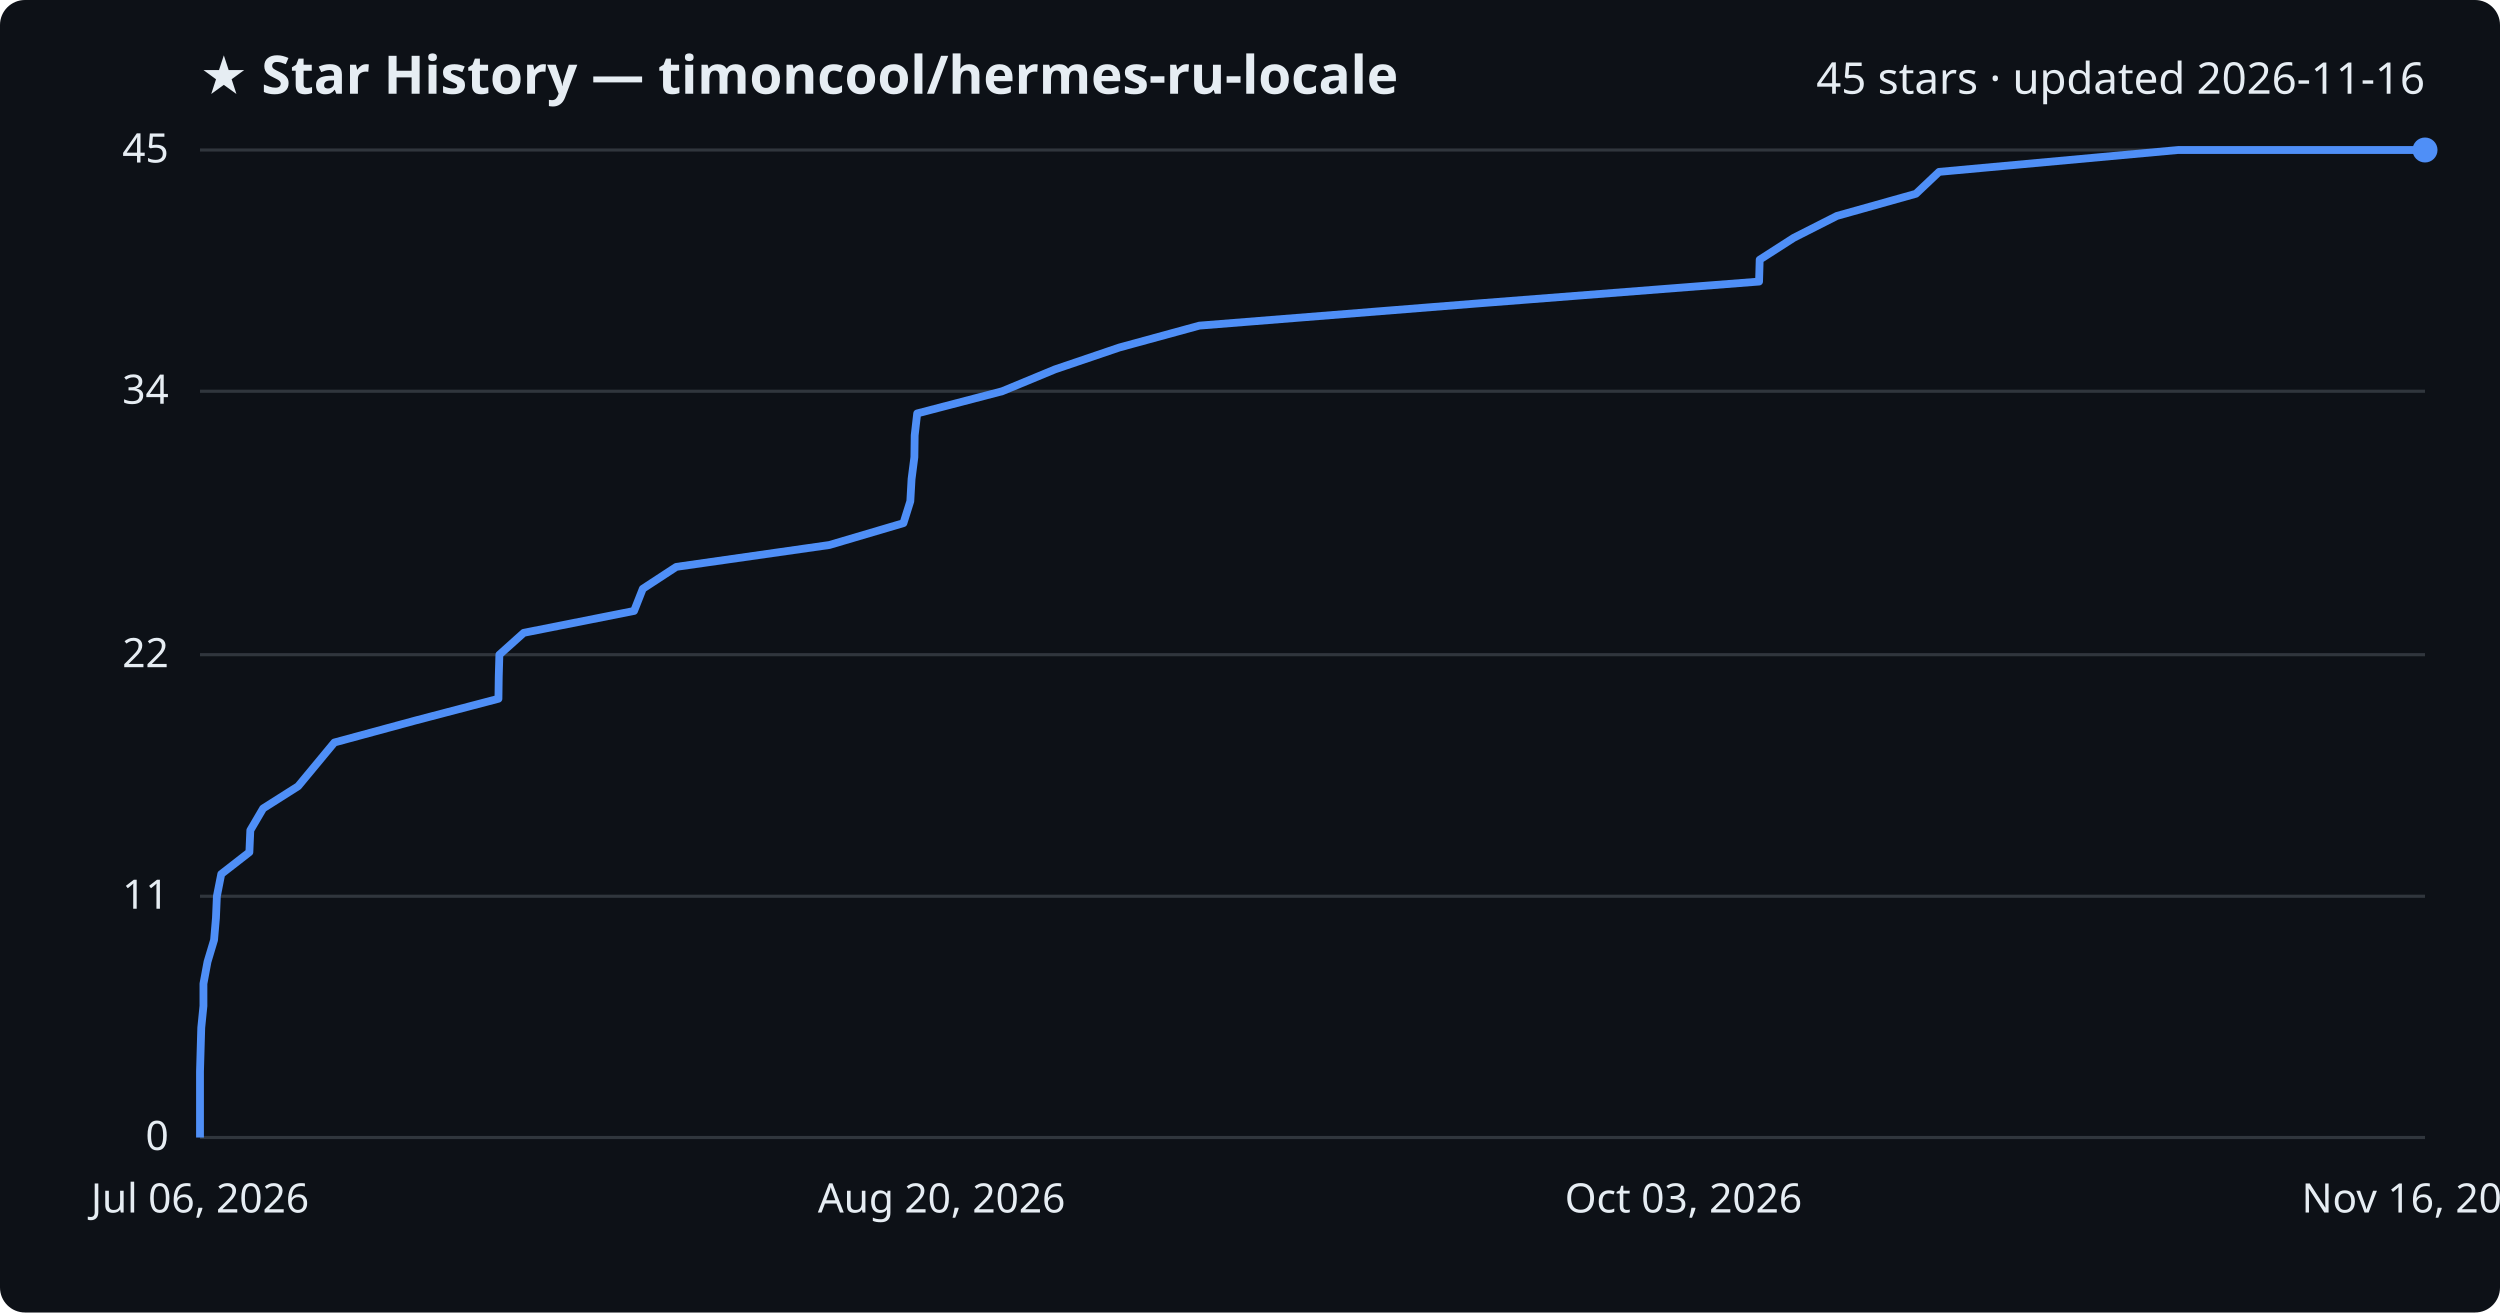
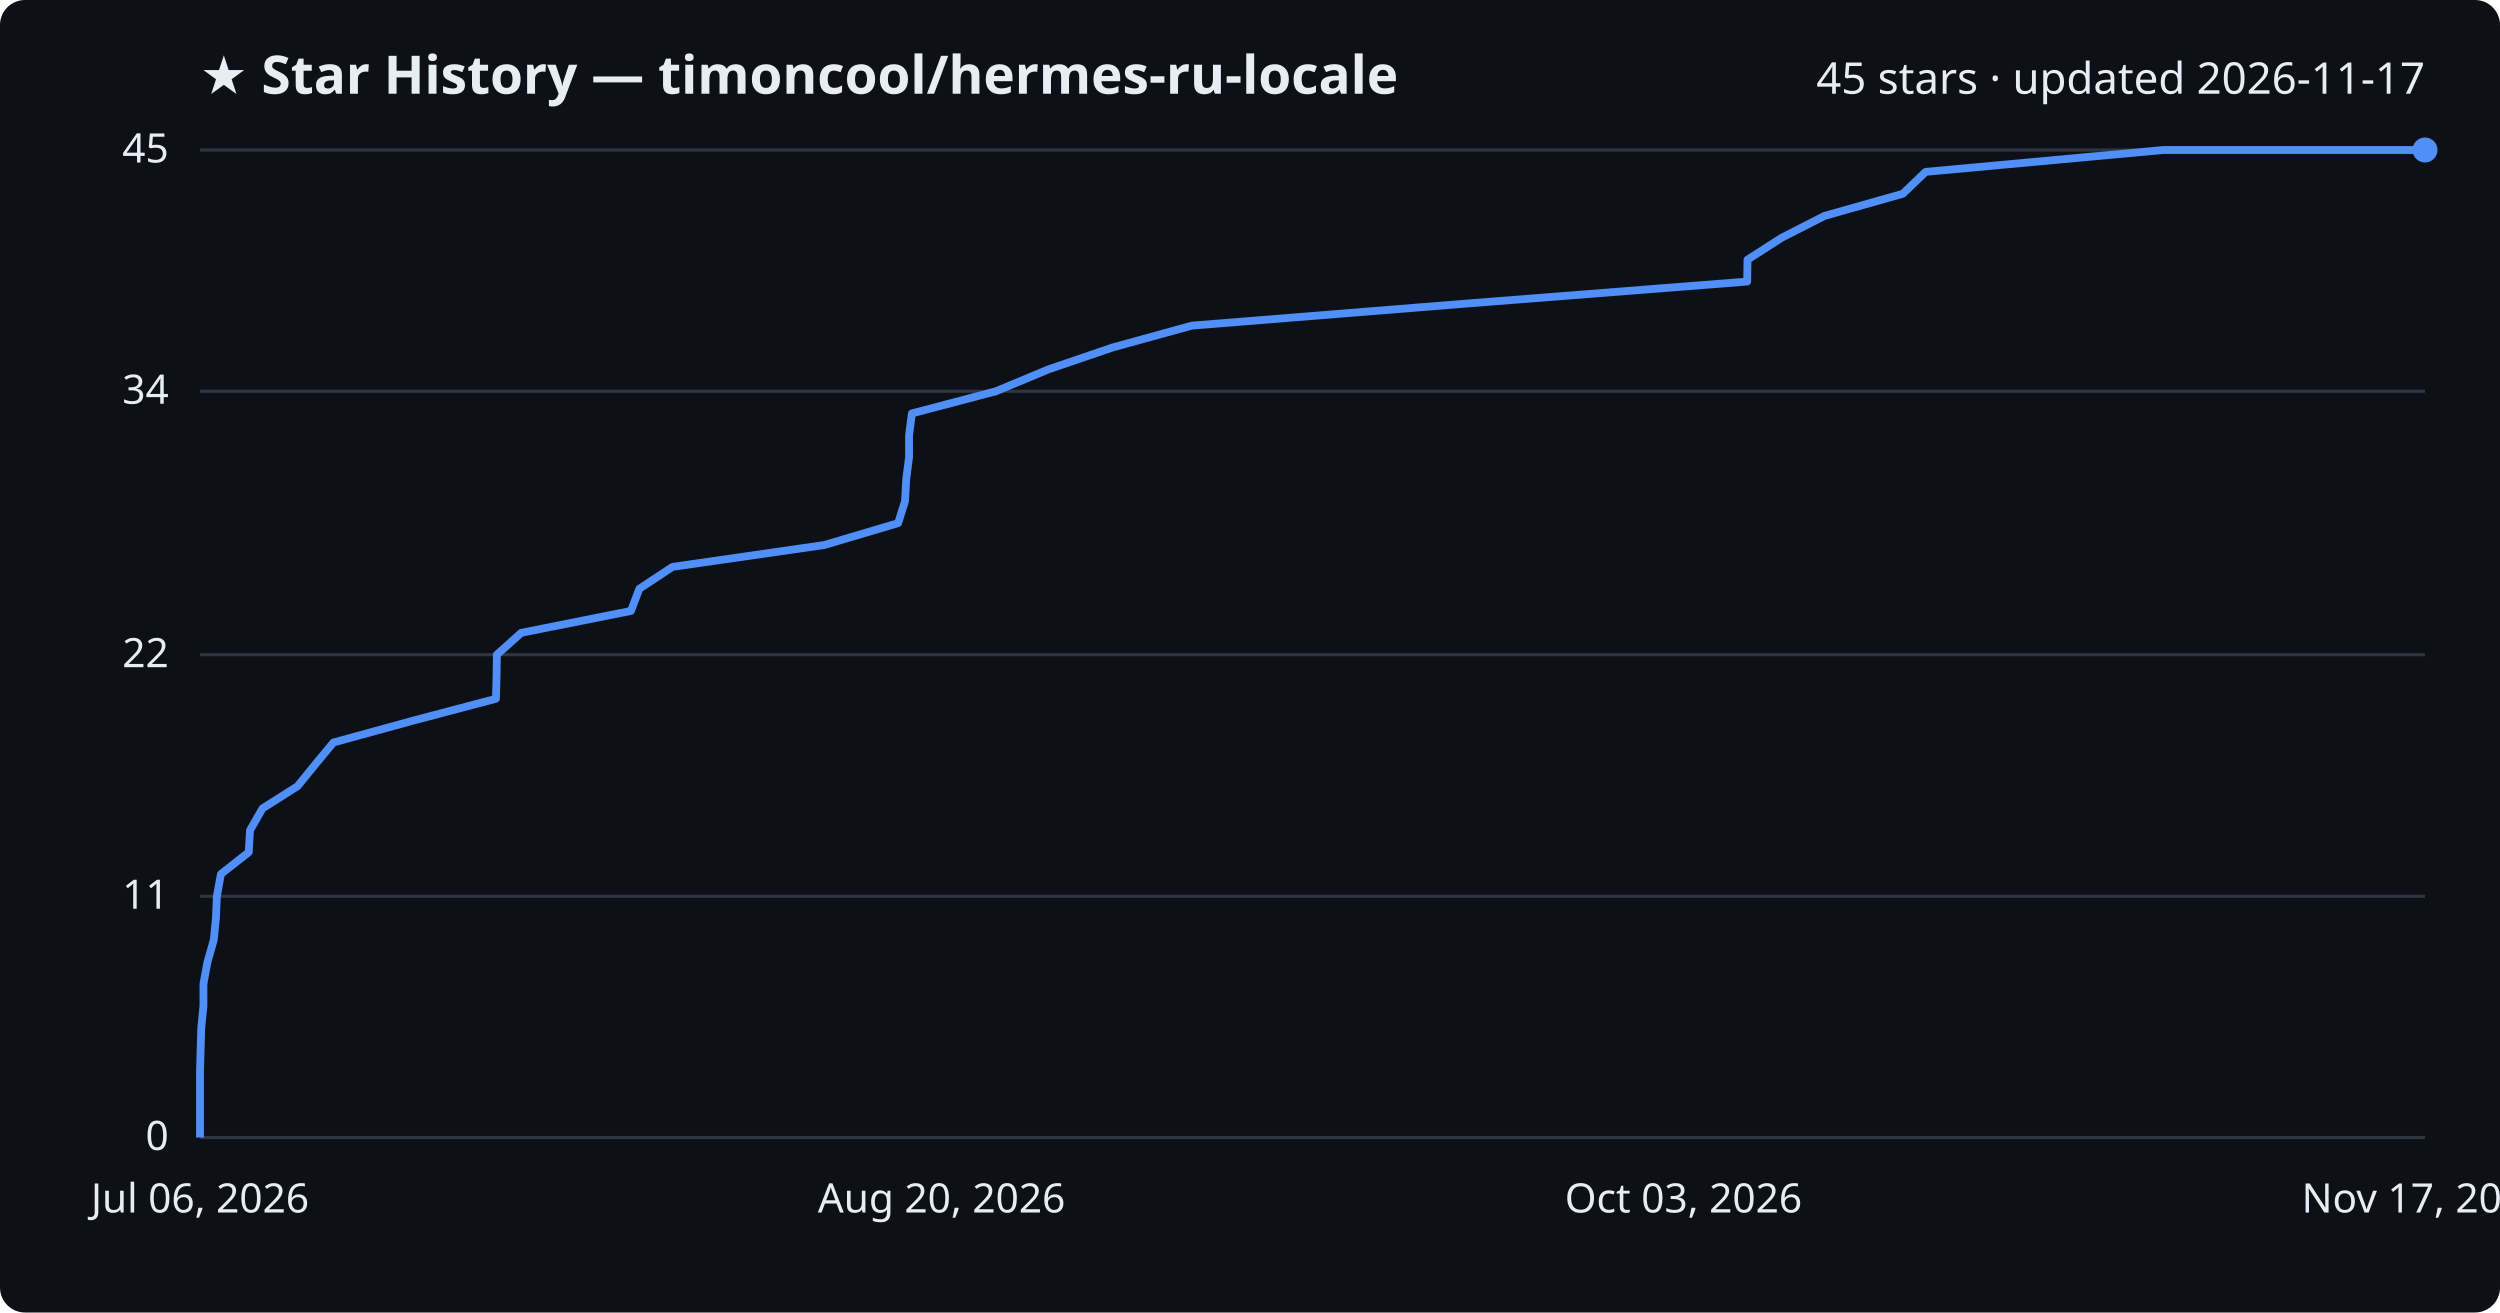
<svg xmlns="http://www.w3.org/2000/svg" viewBox="0 0 800 420" font-family="Segoe UI, sans-serif">
  <rect width="800" height="420" fill="#0d1117" rx="8" />
  <text x="64" y="30" fill="#e6edf3" font-size="17" font-weight="700">★ Star History — timoncool/hermes-ru-locale</text>
-   <text x="776" y="30" fill="#e6edf3" font-size="14" text-anchor="end">45 stars · updated 2026-11-16</text>
+   <text x="776" y="30" fill="#e6edf3" font-size="14" text-anchor="end">45 stars · updated 2026-11-17</text>
  <line x1="64" y1="364.0" x2="776" y2="364.0" stroke="#30363d" stroke-width="1" />
  <text x="54" y="368.0" fill="#e6edf3" font-size="13" text-anchor="end">0</text>
  <line x1="64" y1="286.8" x2="776" y2="286.8" stroke="#30363d" stroke-width="1" />
  <text x="54" y="290.8" fill="#e6edf3" font-size="13" text-anchor="end">11</text>
  <line x1="64" y1="209.5" x2="776" y2="209.5" stroke="#30363d" stroke-width="1" />
  <text x="54" y="213.5" fill="#e6edf3" font-size="13" text-anchor="end">22</text>
  <line x1="64" y1="125.2" x2="776" y2="125.2" stroke="#30363d" stroke-width="1" />
  <text x="54" y="129.2" fill="#e6edf3" font-size="13" text-anchor="end">34</text>
  <line x1="64" y1="48.0" x2="776" y2="48.0" stroke="#30363d" stroke-width="1" />
  <text x="54" y="52.0" fill="#e6edf3" font-size="13" text-anchor="end">45</text>
-   <path d="M64.0,364.0 L64.0,357.0 L64.0,350.0 L64.0,342.9 L64.2,335.9 L64.4,328.9 L65.1,321.9 L65.1,314.8 L66.4,307.8 L68.5,300.8 L69.1,293.8 L69.4,286.8 L70.8,279.7 L79.8,272.7 L80.1,265.7 L84.2,258.7 L95.4,251.6 L101.2,244.6 L107.0,237.6 L132.8,230.6 L159.5,223.6 L159.6,216.5 L159.8,209.5 L167.6,202.5 L202.9,195.5 L205.7,188.4 L216.4,181.4 L265.4,174.4 L289.1,167.4 L291.3,160.4 L291.7,153.3 L292.6,146.3 L292.7,139.3 L293.5,132.3 L320.7,125.2 L337.6,118.2 L358.2,111.2 L383.8,104.2 L471.6,97.2 L562.9,90.1 L563.1,83.1 L574.0,76.1 L587.8,69.1 L613.1,62.0 L620.5,55.0 L697.0,48.0 L776.0,48.0" fill="none" stroke="#4f8ff7" stroke-width="2.5" stroke-linejoin="round" />
+   <path d="M64.0,364.0 L64.0,357.0 L64.0,350.0 L64.0,342.9 L64.2,335.9 L64.4,328.9 L65.1,321.9 L65.1,314.8 L66.4,307.8 L68.4,300.8 L69.1,293.8 L69.4,286.8 L70.7,279.7 L79.6,272.7 L80.0,265.7 L84.0,258.7 L95.2,251.6 L100.9,244.6 L106.7,237.6 L132.2,230.6 L158.7,223.6 L158.9,216.5 L159.0,209.5 L166.8,202.5 L201.9,195.5 L204.6,188.4 L215.2,181.4 L263.8,174.4 L287.4,167.4 L289.6,160.4 L290.0,153.3 L290.9,146.3 L290.9,139.3 L291.8,132.3 L318.7,125.2 L335.5,118.2 L356.0,111.2 L381.4,104.2 L468.5,97.2 L559.1,90.1 L559.2,83.1 L570.1,76.1 L583.8,69.1 L608.9,62.0 L616.2,55.0 L692.2,48.0 L776.0,48.0" fill="none" stroke="#4f8ff7" stroke-width="2.5" stroke-linejoin="round" />
  <circle cx="776.0" cy="48.0" r="4" fill="#4f8ff7" />
  <text x="64.0" y="388" fill="#e6edf3" font-size="13" text-anchor="middle">Jul 06, 2026</text>
  <text x="301.3" y="388" fill="#e6edf3" font-size="13" text-anchor="middle">Aug 20, 2026</text>
  <text x="538.7" y="388" fill="#e6edf3" font-size="13" text-anchor="middle">Oct 03, 2026</text>
-   <text x="776.0" y="388" fill="#e6edf3" font-size="13" text-anchor="middle">Nov 16, 2026</text>
+   <text x="776.0" y="388" fill="#e6edf3" font-size="13" text-anchor="middle">Nov 17, 2026</text>
</svg>
